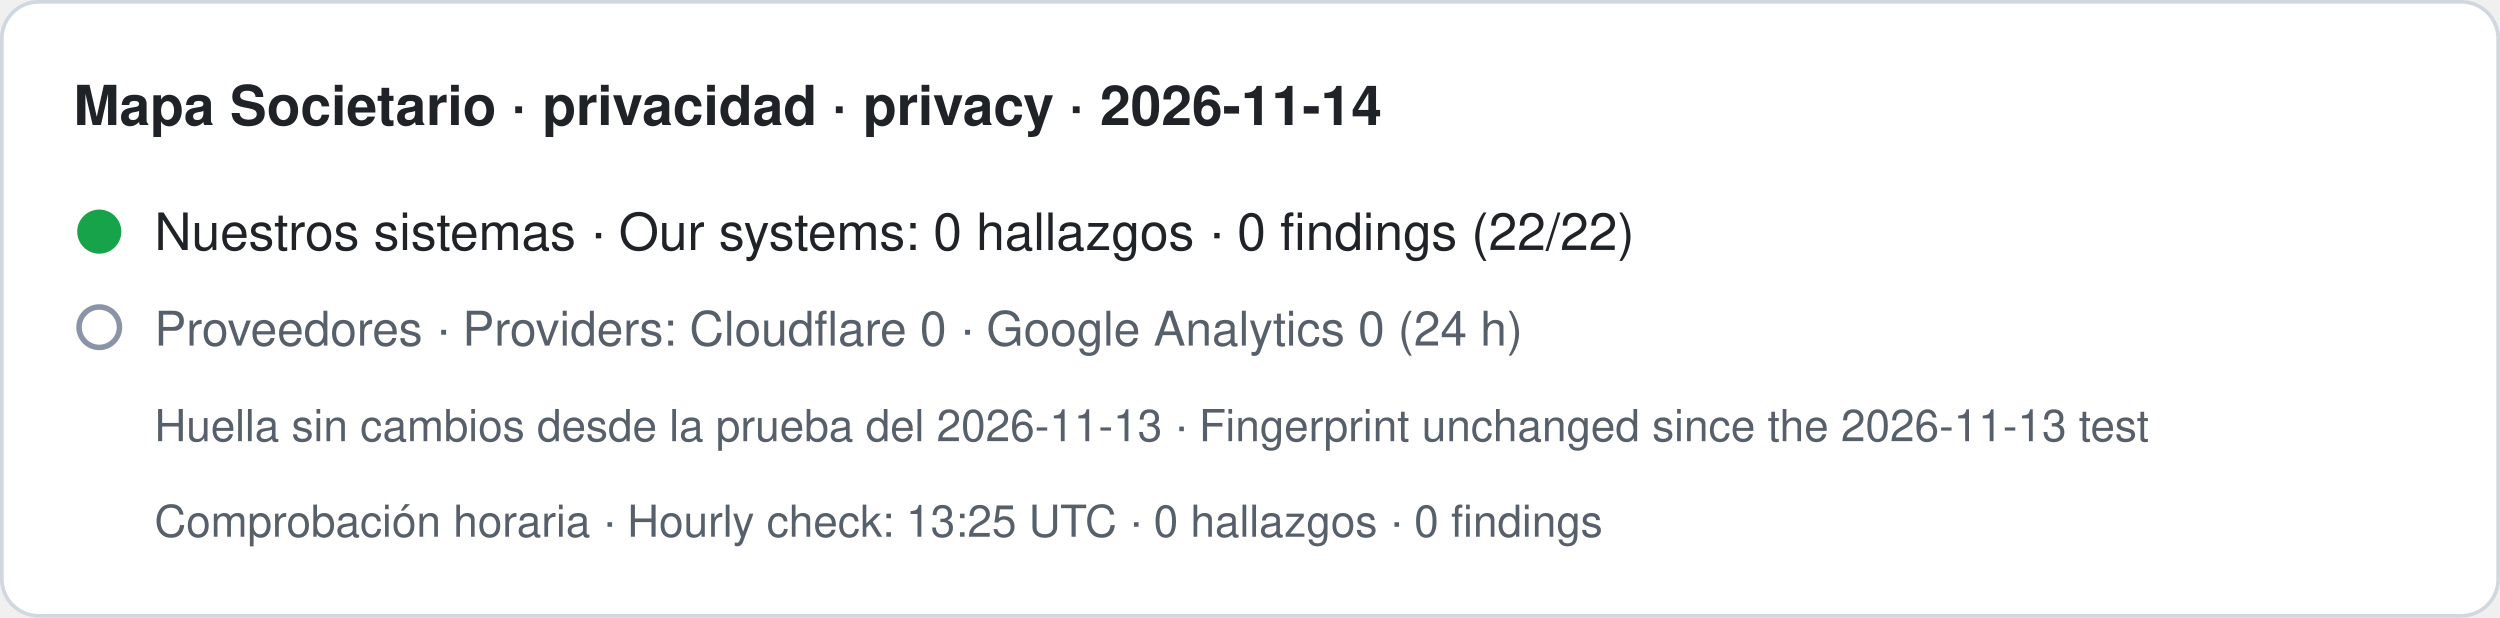
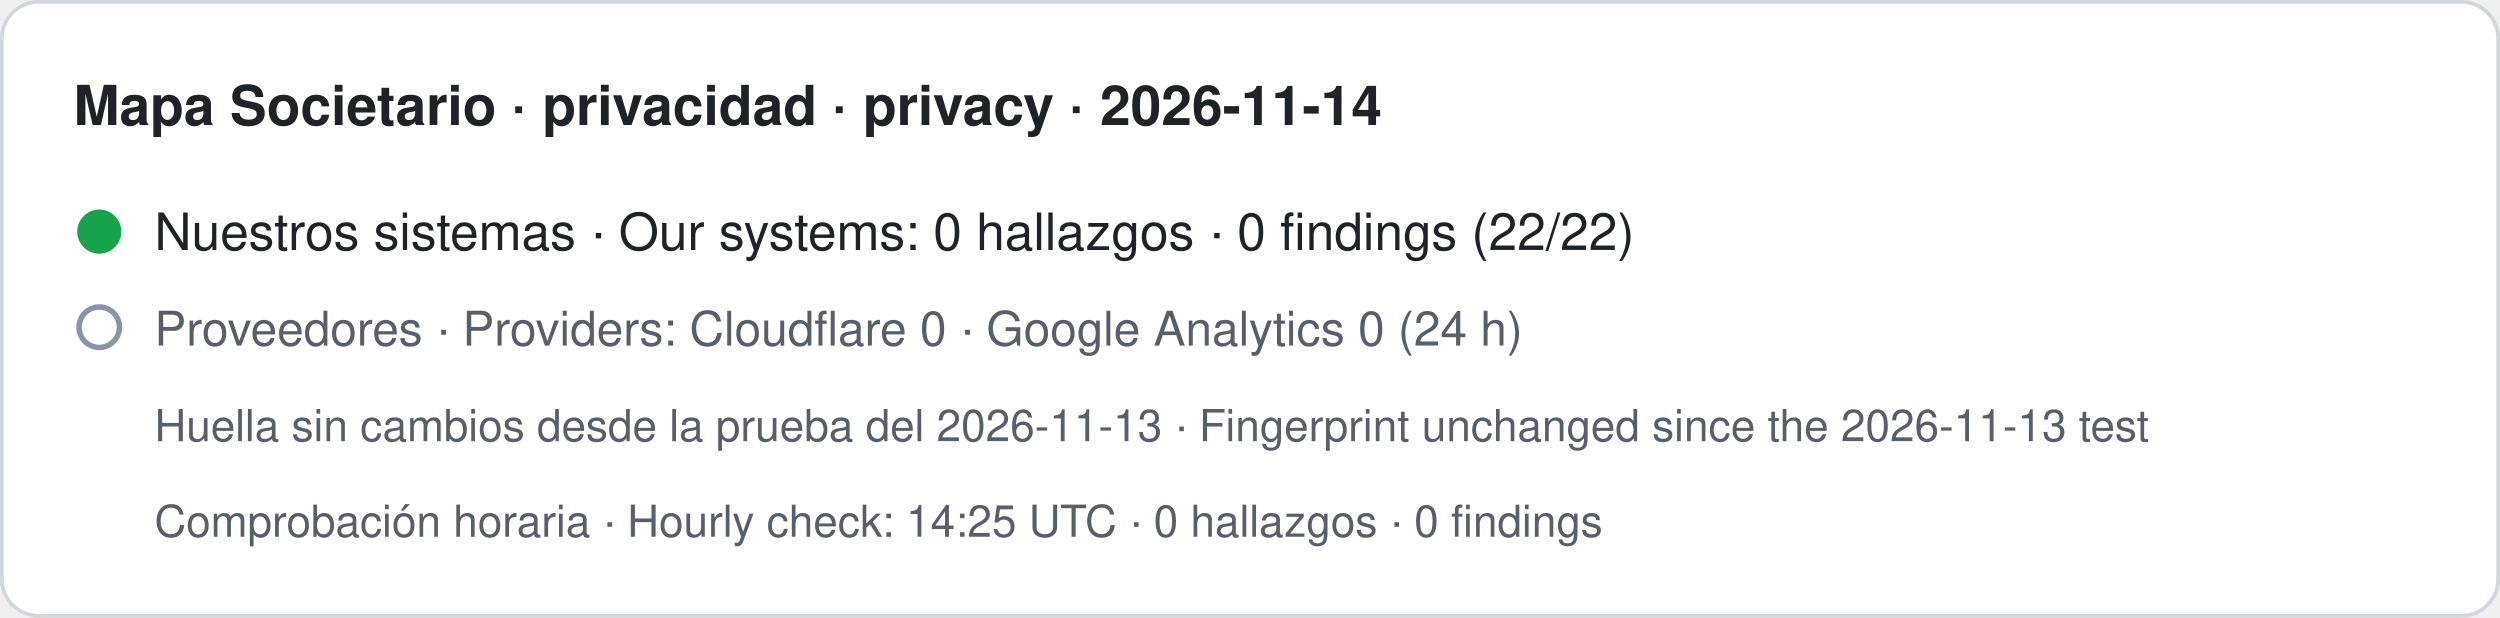
- <svg xmlns="http://www.w3.org/2000/svg" width="680" height="168" viewBox="0 0 680 168" role="img" aria-label="Mapa Societario · privacidad · privacy · 2026-11-14. Nuestros sistemas · Our systems: 0 hallazgos · 0 findings (22/22). Proveedores · Providers: Cloudflare 0 · Google Analytics 0 (24 h). Huella sin cambios desde la prueba del 2026-11-13 · Fingerprint unchanged since the 2026-11-13 test. Comprobación horaria · Hourly check: 13:25 UTC · 0 hallazgos · 0 findings">
+ <svg xmlns="http://www.w3.org/2000/svg" width="680" height="168" viewBox="0 0 680 168" role="img" aria-label="Mapa Societario · privacidad · privacy · 2026-11-14. Nuestros sistemas · Our systems: 0 hallazgos · 0 findings (22/22). Proveedores · Providers: Cloudflare 0 · Google Analytics 0 (24 h). Huella sin cambios desde la prueba del 2026-11-13 · Fingerprint unchanged since the 2026-11-13 test. Comprobación horaria · Hourly check: 14:25 UTC · 0 hallazgos · 0 findings">
  <rect x="0.5" y="0.5" width="679" height="167" rx="10" fill="#ffffff" stroke="#d0d7de" />
  <text x="20" y="34" font-family="-apple-system,BlinkMacSystemFont,Segoe UI,Helvetica,Arial,sans-serif" font-size="15" font-weight="600" fill="#1f2328">Mapa Societario · privacidad · privacy · 2026-11-14</text>
  <circle cx="27" cy="63" r="6" fill="#16a34a" />
  <text x="42" y="68" font-family="-apple-system,BlinkMacSystemFont,Segoe UI,Helvetica,Arial,sans-serif" font-size="14" fill="#1f2328">Nuestros sistemas · Our systems: 0 hallazgos · 0 findings (22/22)</text>
  <circle cx="27" cy="89" r="5.5" fill="none" stroke="#8a94a6" stroke-width="1.5" />
  <text x="42" y="94" font-family="-apple-system,BlinkMacSystemFont,Segoe UI,Helvetica,Arial,sans-serif" font-size="13" fill="#57606a">Proveedores · Providers: Cloudflare 0 · Google Analytics 0 (24 h)</text>
  <text x="42" y="120" font-family="-apple-system,BlinkMacSystemFont,Segoe UI,Helvetica,Arial,sans-serif" font-size="12" fill="#57606a">Huella sin cambios desde la prueba del 2026-11-13 · Fingerprint unchanged since the 2026-11-13 test</text>
-   <text x="42" y="146" font-family="-apple-system,BlinkMacSystemFont,Segoe UI,Helvetica,Arial,sans-serif" font-size="12" fill="#57606a">Comprobación horaria · Hourly check: 13:25 UTC · 0 hallazgos · 0 findings</text>
+   <text x="42" y="146" font-family="-apple-system,BlinkMacSystemFont,Segoe UI,Helvetica,Arial,sans-serif" font-size="12" fill="#57606a">Comprobación horaria · Hourly check: 14:25 UTC · 0 hallazgos · 0 findings</text>
</svg>
